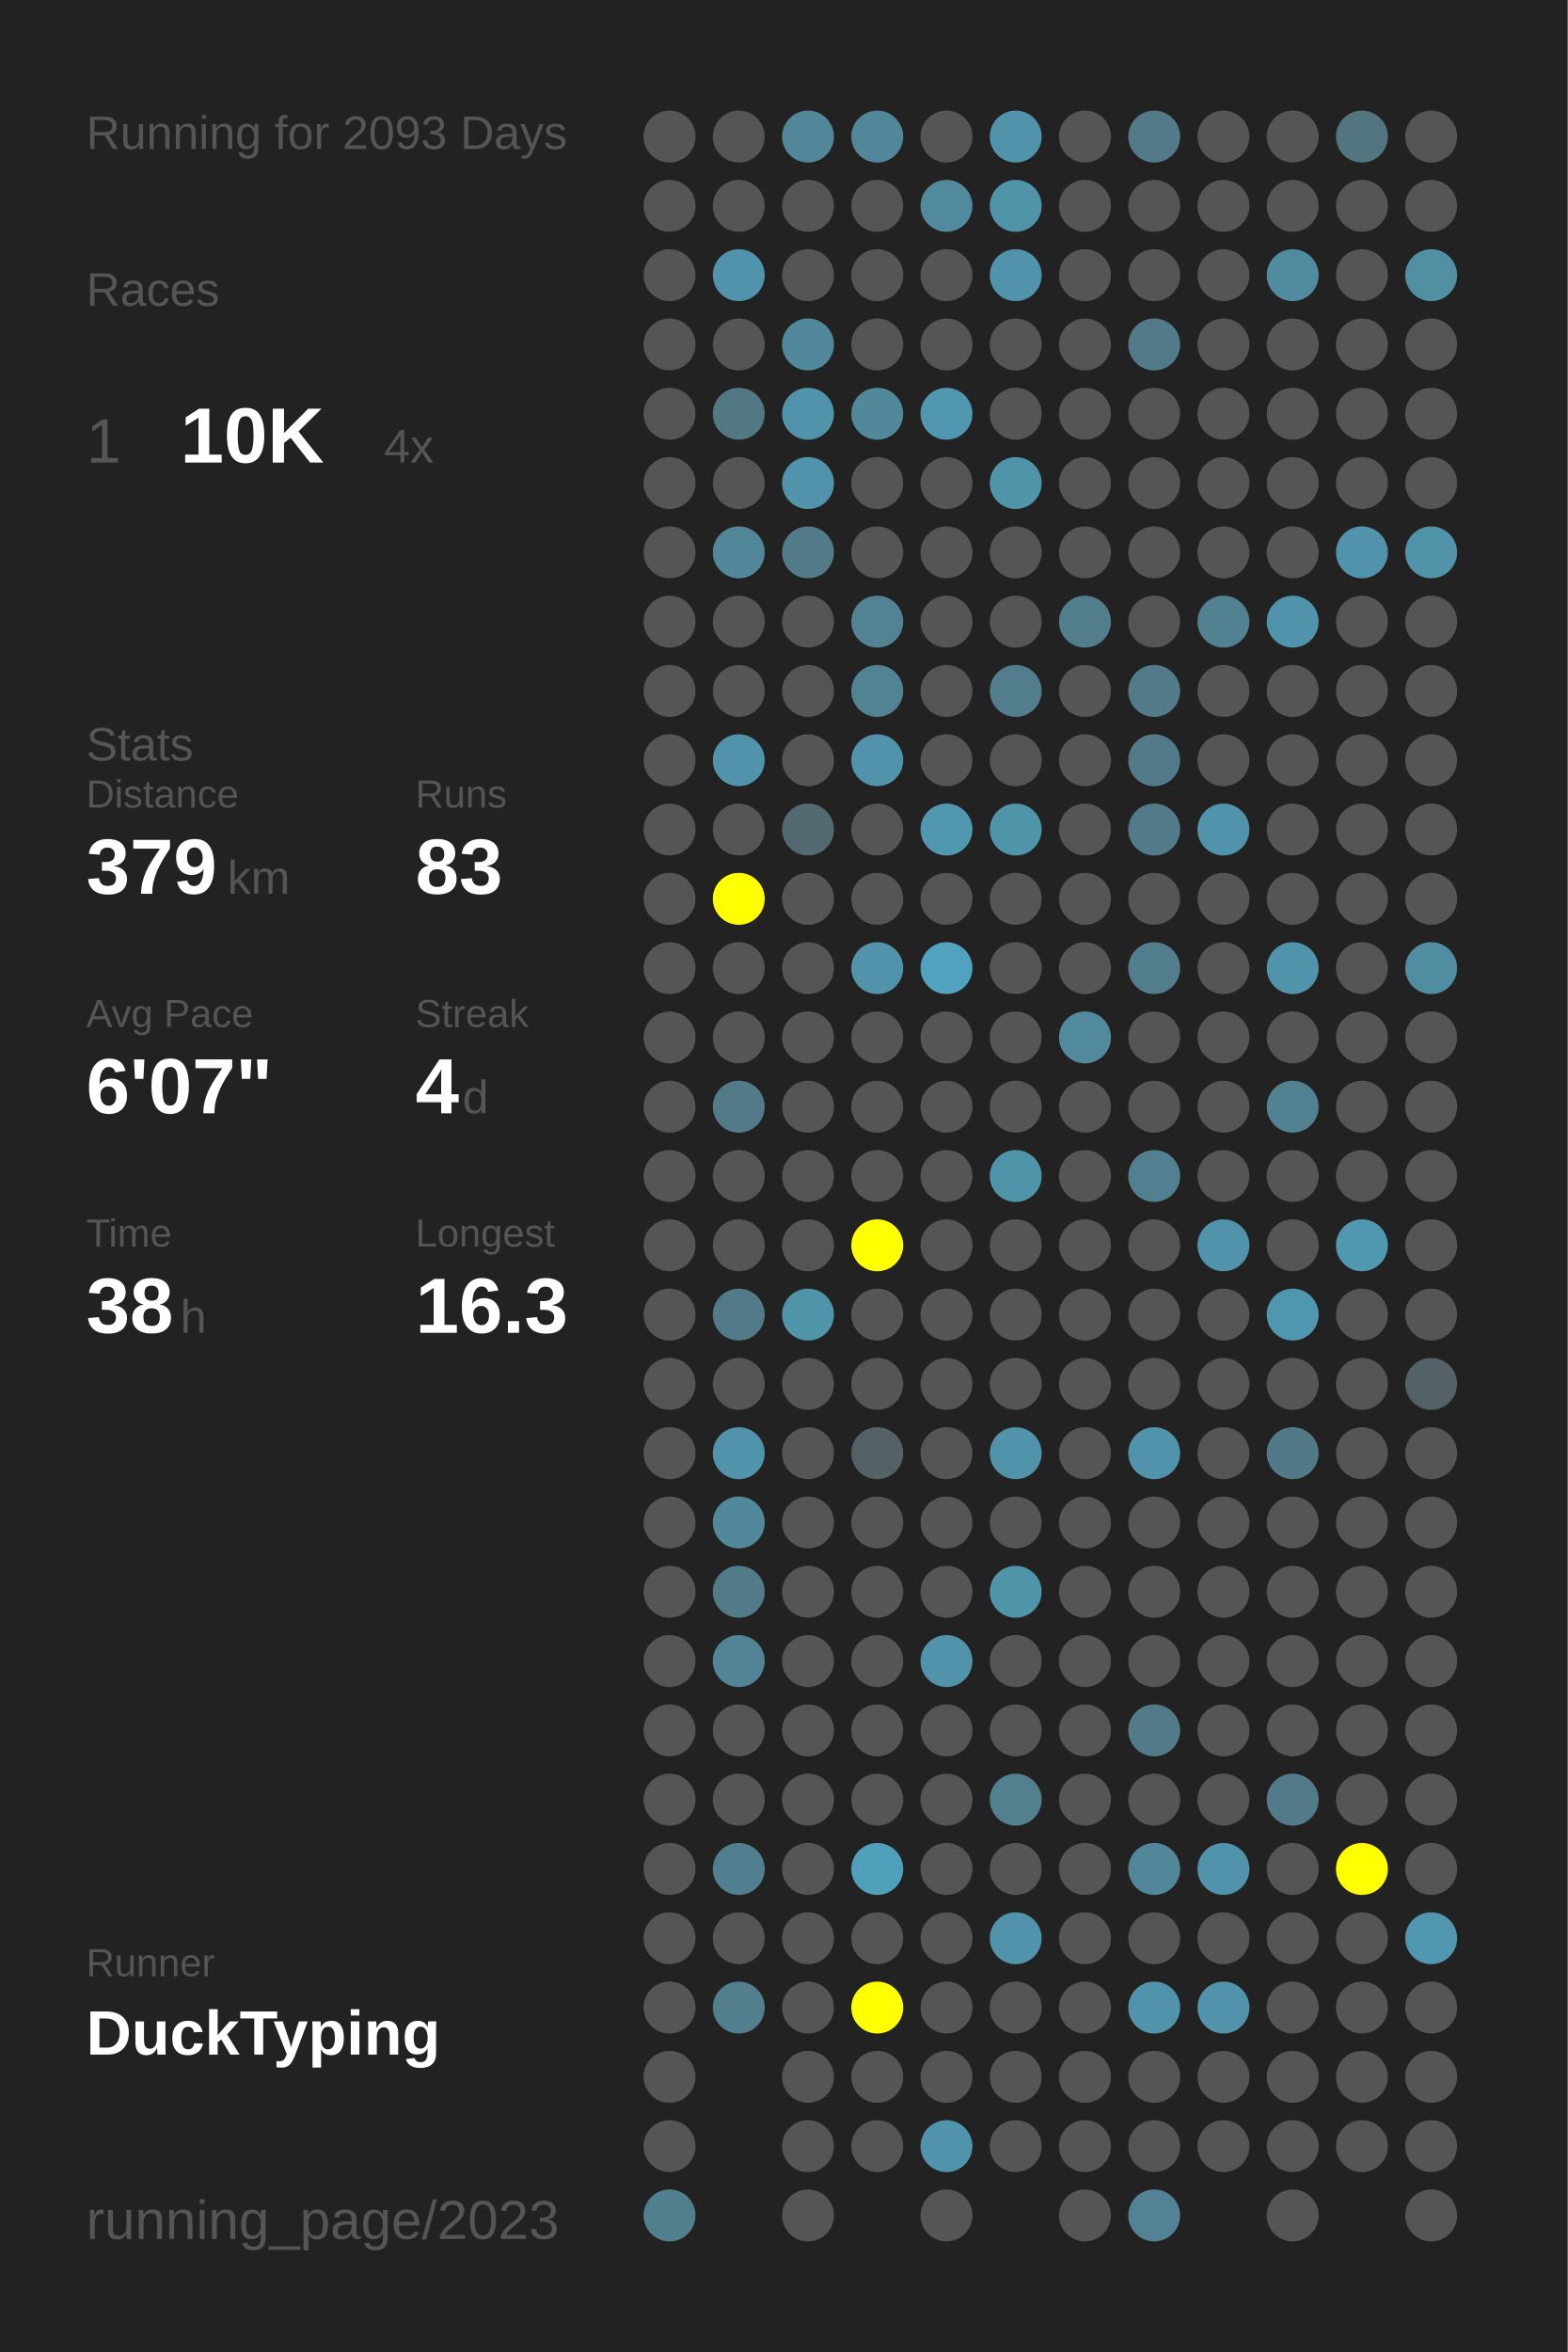
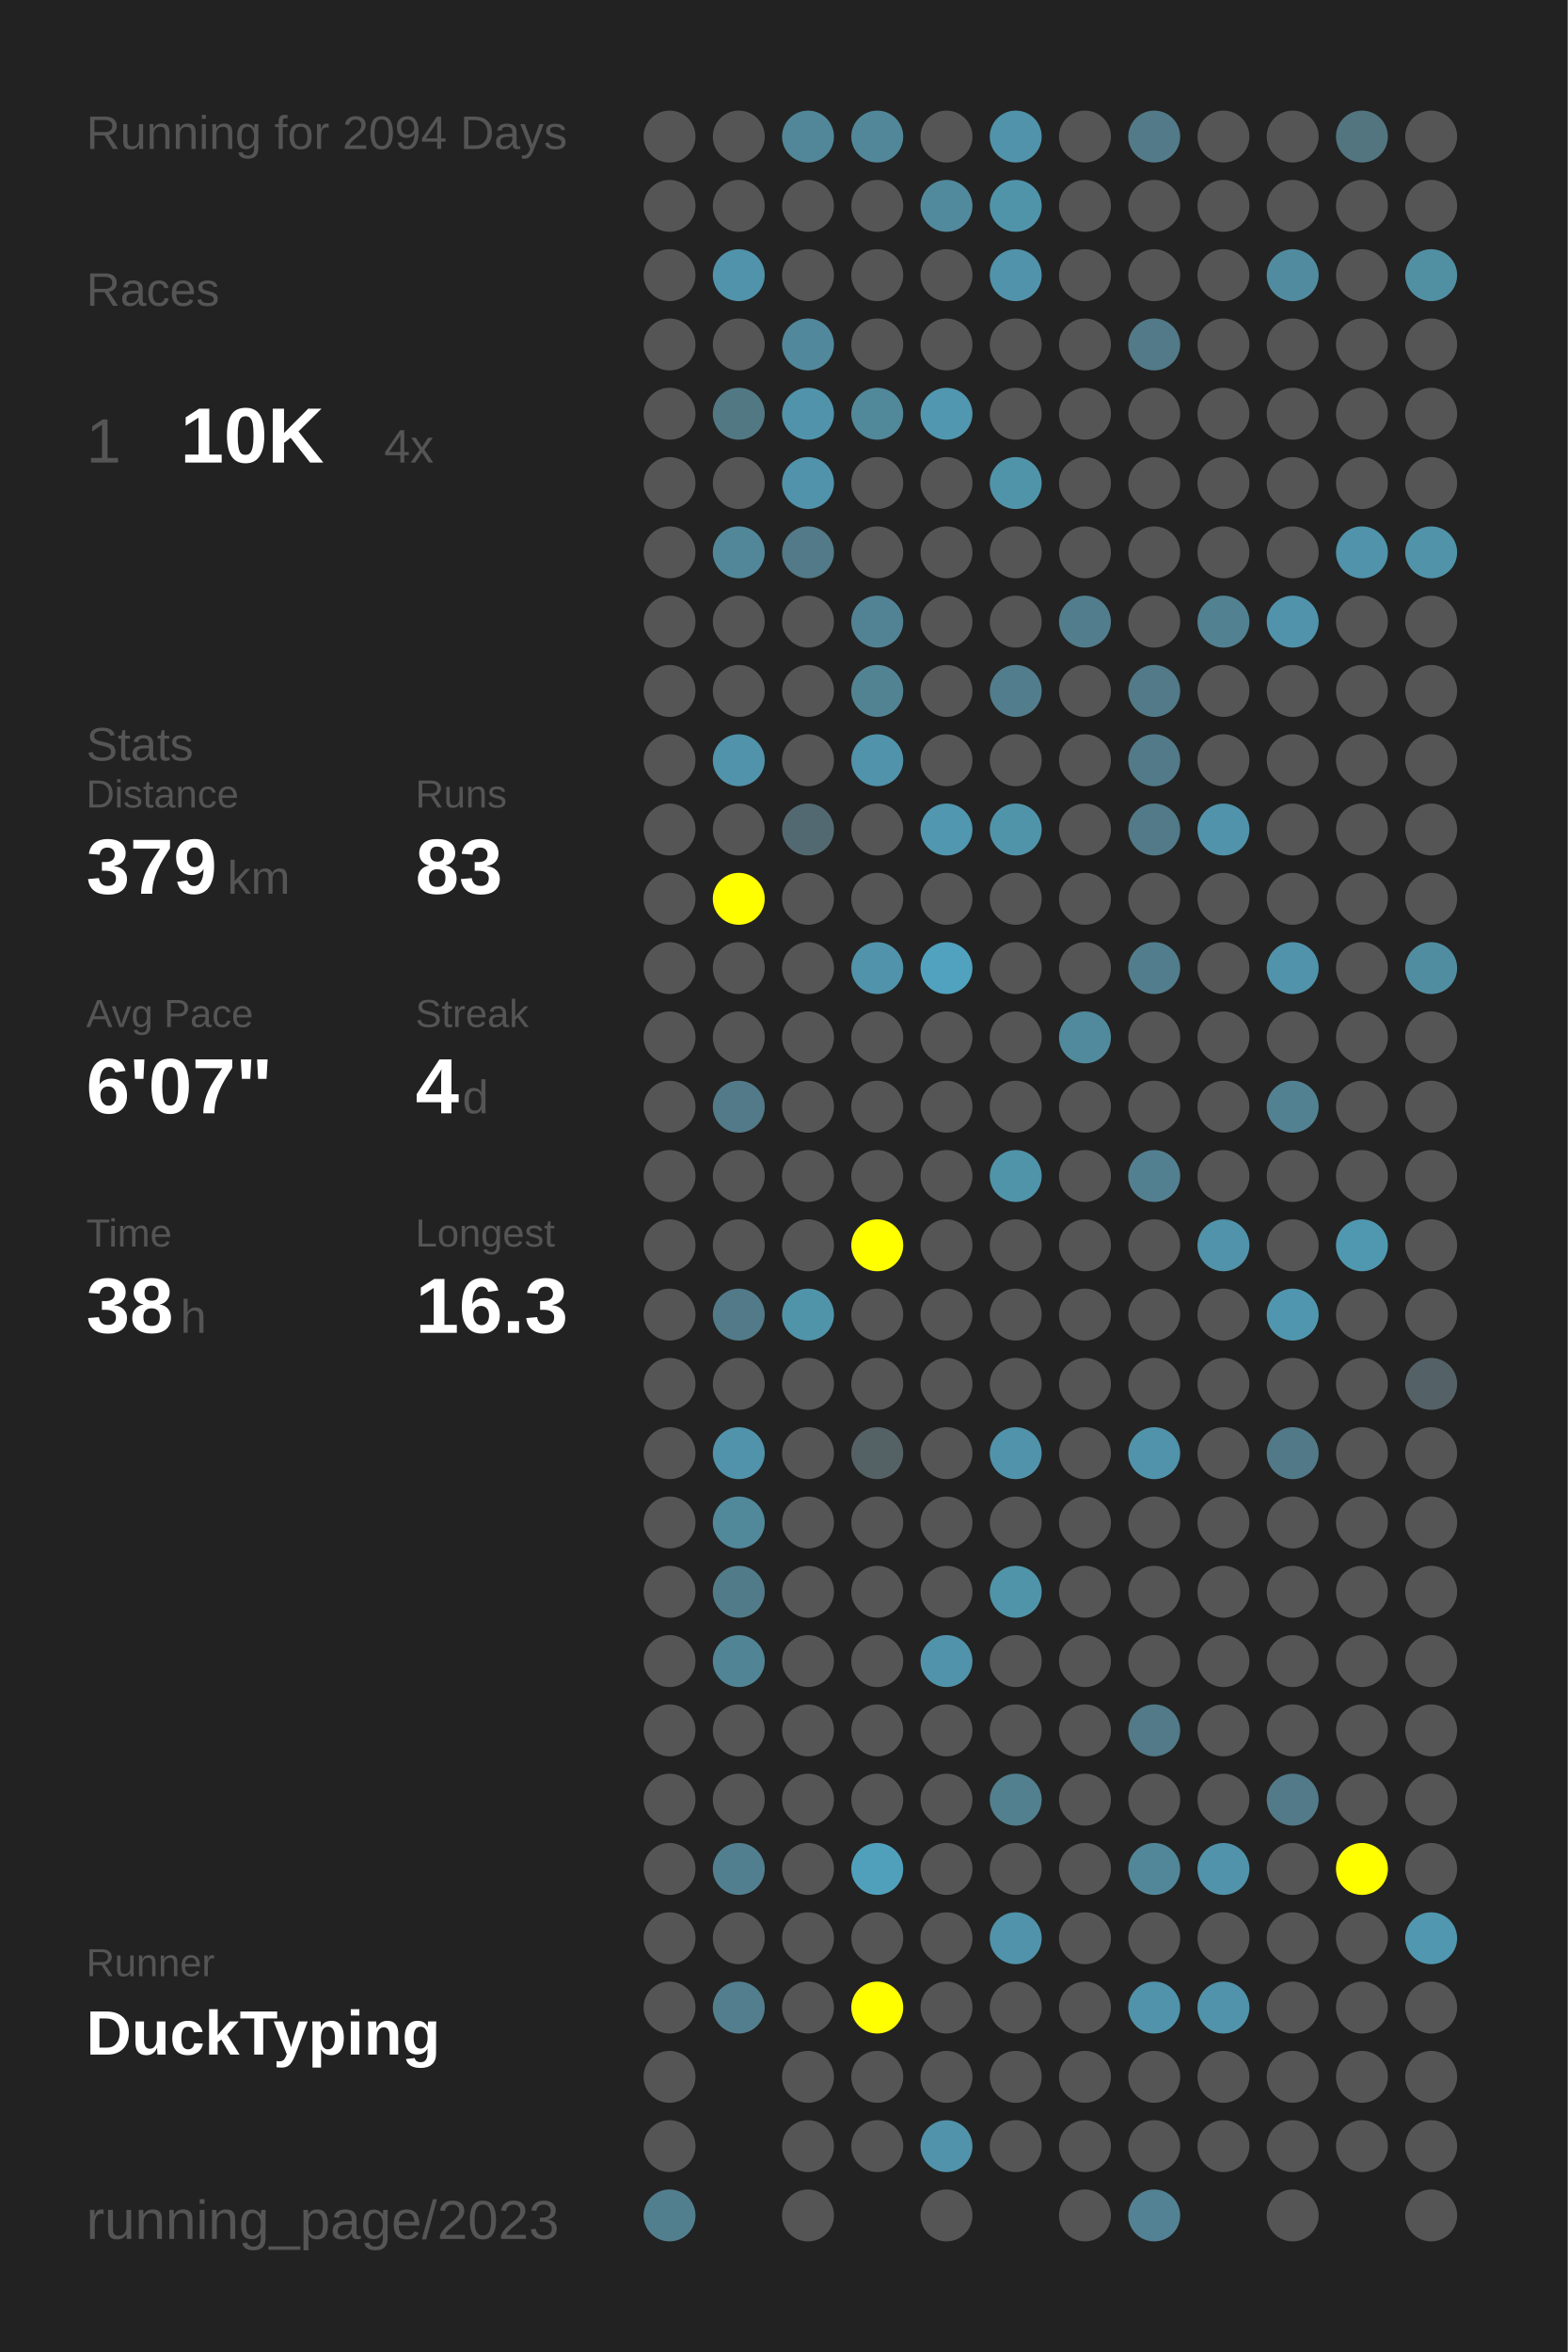
<svg xmlns="http://www.w3.org/2000/svg" baseProfile="full" height="300mm" version="1.1" viewBox="0,0,200,300" width="200mm">
  <defs />
  <rect fill="#222222" height="300" width="200" x="0" y="0" />
-   <text fill="#555555" style="font-size:6px; font-family:Arial;" x="11" y="19">Running for 2093 Days</text>
+   <text fill="#555555" style="font-size:6px; font-family:Arial;" x="11" y="19">Running for 2094 Days</text>
  <text fill="#555555" style="font-size:6px; font-family:Arial;" x="11" y="39">Races</text>
  <text fill="#555555" style="font-size:8px; font-family:Arial;" x="11" y="59">1</text>
  <text fill="#FFFFFF" style="font-size:10px; font-family:Arial; font-weight:bold;" x="23" y="59">10K</text>
  <text fill="#555555" style="font-size:6px; font-family:Arial;" x="49" y="59">4x</text>
  <text fill="#555555" style="font-size:6px; font-family:Arial;" x="11" y="97">Stats</text>
  <text fill="#555555" style="font-size:5px; font-family:Arial;" x="11" y="103">Distance</text>
  <text fill="#FFFFFF" style="font-size:10px; font-family:Arial; font-weight:bold;" x="11" y="114">379</text>
  <text fill="#555555" style="font-size:6px; font-family:Arial;" x="29" y="114">km</text>
  <text fill="#555555" style="font-size:5px; font-family:Arial;" x="53" y="103">Runs</text>
  <text fill="#FFFFFF" style="font-size:10px; font-family:Arial; font-weight:bold;" x="53" y="114">83</text>
  <text fill="#555555" style="font-size:5px; font-family:Arial;" x="11" y="131">Avg Pace</text>
  <text fill="#FFFFFF" style="font-size:10px; font-family:Arial; font-weight:bold;" x="11" y="142">6'07"</text>
  <text fill="#555555" style="font-size:5px; font-family:Arial;" x="53" y="131">Streak</text>
  <text fill="#FFFFFF" style="font-size:10px; font-family:Arial; font-weight:bold;" x="53" y="142">4</text>
  <text fill="#555555" style="font-size:6px; font-family:Arial;" x="59" y="142">d</text>
  <text fill="#555555" style="font-size:5px; font-family:Arial;" x="11" y="159">Time</text>
  <text fill="#FFFFFF" style="font-size:10px; font-family:Arial; font-weight:bold;" x="11" y="170">38</text>
  <text fill="#555555" style="font-size:6px; font-family:Arial;" x="23" y="170">h</text>
  <text fill="#555555" style="font-size:5px; font-family:Arial;" x="53" y="159">Longest</text>
  <text fill="#FFFFFF" style="font-size:10px; font-family:Arial; font-weight:bold;" x="53" y="170">16.3</text>
  <text fill="#555555" style="font-size:5px; font-family:Arial;" x="11" y="252.065">Runner</text>
  <text fill="#FFFFFF" style="font-size:8px; font-family:Arial; font-weight:bold;" x="11" y="262.065">DuckTyping</text>
  <text fill="#555555" style="font-size:7px; font-family:Arial;" x="11" y="285.581">running_page/2023</text>
  <circle cx="85.417" cy="17.419" fill="#555555" r="3.312" />
  <circle cx="85.417" cy="26.258" fill="#555555" r="3.312" />
  <circle cx="85.417" cy="35.097" fill="#555555" r="3.312" />
  <circle cx="85.417" cy="43.935" fill="#555555" r="3.312" />
  <circle cx="85.417" cy="52.774" fill="#555555" r="3.312" />
  <circle cx="85.417" cy="61.613" fill="#555555" r="3.312" />
  <circle cx="85.417" cy="70.452" fill="#555555" r="3.312" />
  <circle cx="85.417" cy="79.29" fill="#555555" r="3.312" />
  <circle cx="85.417" cy="88.129" fill="#555555" r="3.312" />
  <circle cx="85.417" cy="96.968" fill="#555555" r="3.312" />
  <circle cx="85.417" cy="105.806" fill="#555555" r="3.312" />
  <circle cx="85.417" cy="114.645" fill="#555555" r="3.312" />
  <circle cx="85.417" cy="123.484" fill="#555555" r="3.312" />
  <circle cx="85.417" cy="132.323" fill="#555555" r="3.312" />
  <circle cx="85.417" cy="141.161" fill="#555555" r="3.312" />
  <circle cx="85.417" cy="150" fill="#555555" r="3.312" />
  <circle cx="85.417" cy="158.839" fill="#555555" r="3.312" />
  <circle cx="85.417" cy="167.677" fill="#555555" r="3.312" />
  <circle cx="85.417" cy="176.516" fill="#555555" r="3.312" />
  <circle cx="85.417" cy="185.355" fill="#555555" r="3.312" />
  <circle cx="85.417" cy="194.194" fill="#555555" r="3.312" />
  <circle cx="85.417" cy="203.032" fill="#555555" r="3.312" />
  <circle cx="85.417" cy="211.871" fill="#555555" r="3.312" />
  <circle cx="85.417" cy="220.71" fill="#555555" r="3.312" />
  <circle cx="85.417" cy="229.548" fill="#555555" r="3.312" />
  <circle cx="85.417" cy="238.387" fill="#555555" r="3.312" />
  <circle cx="85.417" cy="247.226" fill="#555555" r="3.312" />
  <circle cx="85.417" cy="256.065" fill="#555555" r="3.312" />
  <circle cx="85.417" cy="264.903" fill="#555555" r="3.312" />
  <circle cx="85.417" cy="273.742" fill="#555555" r="3.312" />
  <circle cx="85.417" cy="282.581" fill="#527f8e" r="3.312" />
  <circle cx="94.25" cy="17.419" fill="#555555" r="3.312" />
  <circle cx="94.25" cy="26.258" fill="#555555" r="3.312" />
  <circle cx="94.25" cy="35.097" fill="#5093aa" r="3.312" />
  <circle cx="94.25" cy="43.935" fill="#555555" r="3.312" />
  <circle cx="94.25" cy="52.774" fill="#527884" r="3.312" />
  <circle cx="94.25" cy="61.613" fill="#555555" r="3.312" />
  <circle cx="94.25" cy="70.452" fill="#518799" r="3.312" />
  <circle cx="94.25" cy="79.29" fill="#555555" r="3.312" />
  <circle cx="94.25" cy="88.129" fill="#555555" r="3.312" />
  <circle cx="94.25" cy="96.968" fill="#5093aa" r="3.312" />
  <circle cx="94.25" cy="105.806" fill="#555555" r="3.312" />
  <circle cx="94.25" cy="114.645" fill="#FFFF00" r="3.312" />
  <circle cx="94.25" cy="123.484" fill="#555555" r="3.312" />
  <circle cx="94.25" cy="132.323" fill="#555555" r="3.312" />
  <circle cx="94.25" cy="141.161" fill="#527a88" r="3.312" />
  <circle cx="94.25" cy="150" fill="#555555" r="3.312" />
  <circle cx="94.25" cy="158.839" fill="#555555" r="3.312" />
  <circle cx="94.25" cy="167.677" fill="#527a88" r="3.312" />
  <circle cx="94.25" cy="176.516" fill="#555555" r="3.312" />
  <circle cx="94.25" cy="185.355" fill="#5093aa" r="3.312" />
  <circle cx="94.25" cy="194.194" fill="#51889a" r="3.312" />
  <circle cx="94.25" cy="203.032" fill="#527b89" r="3.312" />
  <circle cx="94.25" cy="211.871" fill="#518495" r="3.312" />
  <circle cx="94.25" cy="220.71" fill="#555555" r="3.312" />
  <circle cx="94.25" cy="229.548" fill="#555555" r="3.312" />
  <circle cx="94.25" cy="238.387" fill="#527f8f" r="3.312" />
  <circle cx="94.25" cy="247.226" fill="#555555" r="3.312" />
  <circle cx="94.25" cy="256.065" fill="#527e8d" r="3.312" />
  <circle cx="103.083" cy="17.419" fill="#518799" r="3.312" />
  <circle cx="103.083" cy="26.258" fill="#555555" r="3.312" />
  <circle cx="103.083" cy="35.097" fill="#555555" r="3.312" />
  <circle cx="103.083" cy="43.935" fill="#51889b" r="3.312" />
  <circle cx="103.083" cy="52.774" fill="#5093aa" r="3.312" />
  <circle cx="103.083" cy="61.613" fill="#5093aa" r="3.312" />
  <circle cx="103.083" cy="70.452" fill="#527a88" r="3.312" />
  <circle cx="103.083" cy="79.29" fill="#555555" r="3.312" />
  <circle cx="103.083" cy="88.129" fill="#555555" r="3.312" />
  <circle cx="103.083" cy="96.968" fill="#555555" r="3.312" />
  <circle cx="103.083" cy="105.806" fill="#536971" r="3.312" />
  <circle cx="103.083" cy="114.645" fill="#555555" r="3.312" />
  <circle cx="103.083" cy="123.484" fill="#555555" r="3.312" />
  <circle cx="103.083" cy="132.323" fill="#555555" r="3.312" />
  <circle cx="103.083" cy="141.161" fill="#555555" r="3.312" />
  <circle cx="103.083" cy="150" fill="#555555" r="3.312" />
  <circle cx="103.083" cy="158.839" fill="#555555" r="3.312" />
  <circle cx="103.083" cy="167.677" fill="#5094aa" r="3.312" />
  <circle cx="103.083" cy="176.516" fill="#555555" r="3.312" />
  <circle cx="103.083" cy="185.355" fill="#555555" r="3.312" />
  <circle cx="103.083" cy="194.194" fill="#555555" r="3.312" />
  <circle cx="103.083" cy="203.032" fill="#555555" r="3.312" />
  <circle cx="103.083" cy="211.871" fill="#555555" r="3.312" />
  <circle cx="103.083" cy="220.71" fill="#555555" r="3.312" />
  <circle cx="103.083" cy="229.548" fill="#555555" r="3.312" />
  <circle cx="103.083" cy="238.387" fill="#555555" r="3.312" />
  <circle cx="103.083" cy="247.226" fill="#555555" r="3.312" />
  <circle cx="103.083" cy="256.065" fill="#555555" r="3.312" />
  <circle cx="103.083" cy="264.903" fill="#555555" r="3.312" />
  <circle cx="103.083" cy="273.742" fill="#555555" r="3.312" />
  <circle cx="103.083" cy="282.581" fill="#555555" r="3.312" />
  <circle cx="111.917" cy="17.419" fill="#518799" r="3.312" />
  <circle cx="111.917" cy="26.258" fill="#555555" r="3.312" />
  <circle cx="111.917" cy="35.097" fill="#555555" r="3.312" />
  <circle cx="111.917" cy="43.935" fill="#555555" r="3.312" />
  <circle cx="111.917" cy="52.774" fill="#51889a" r="3.312" />
  <circle cx="111.917" cy="61.613" fill="#555555" r="3.312" />
  <circle cx="111.917" cy="70.452" fill="#555555" r="3.312" />
  <circle cx="111.917" cy="79.29" fill="#528394" r="3.312" />
  <circle cx="111.917" cy="88.129" fill="#528393" r="3.312" />
  <circle cx="111.917" cy="96.968" fill="#5093aa" r="3.312" />
  <circle cx="111.917" cy="105.806" fill="#555555" r="3.312" />
  <circle cx="111.917" cy="114.645" fill="#555555" r="3.312" />
  <circle cx="111.917" cy="123.484" fill="#5093aa" r="3.312" />
  <circle cx="111.917" cy="132.323" fill="#555555" r="3.312" />
  <circle cx="111.917" cy="141.161" fill="#555555" r="3.312" />
  <circle cx="111.917" cy="150" fill="#555555" r="3.312" />
  <circle cx="111.917" cy="158.839" fill="#FFFF00" r="3.312" />
  <circle cx="111.917" cy="167.677" fill="#555555" r="3.312" />
  <circle cx="111.917" cy="176.516" fill="#555555" r="3.312" />
  <circle cx="111.917" cy="185.355" fill="#546266" r="3.312" />
  <circle cx="111.917" cy="194.194" fill="#555555" r="3.312" />
  <circle cx="111.917" cy="203.032" fill="#555555" r="3.312" />
  <circle cx="111.917" cy="211.871" fill="#555555" r="3.312" />
  <circle cx="111.917" cy="220.71" fill="#555555" r="3.312" />
  <circle cx="111.917" cy="229.548" fill="#555555" r="3.312" />
  <circle cx="111.917" cy="238.387" fill="#50a0bb" r="3.312" />
  <circle cx="111.917" cy="247.226" fill="#555555" r="3.312" />
  <circle cx="111.917" cy="256.065" fill="#FFFF00" r="3.312" />
  <circle cx="111.917" cy="264.903" fill="#555555" r="3.312" />
  <circle cx="111.917" cy="273.742" fill="#555555" r="3.312" />
  <circle cx="120.75" cy="17.419" fill="#555555" r="3.312" />
  <circle cx="120.75" cy="26.258" fill="#518a9d" r="3.312" />
  <circle cx="120.75" cy="35.097" fill="#555555" r="3.312" />
  <circle cx="120.75" cy="43.935" fill="#555555" r="3.312" />
  <circle cx="120.75" cy="52.774" fill="#5097af" r="3.312" />
  <circle cx="120.75" cy="61.613" fill="#555555" r="3.312" />
  <circle cx="120.75" cy="70.452" fill="#555555" r="3.312" />
  <circle cx="120.75" cy="79.29" fill="#555555" r="3.312" />
  <circle cx="120.75" cy="88.129" fill="#555555" r="3.312" />
  <circle cx="120.75" cy="96.968" fill="#555555" r="3.312" />
  <circle cx="120.75" cy="105.806" fill="#5097af" r="3.312" />
  <circle cx="120.75" cy="114.645" fill="#555555" r="3.312" />
  <circle cx="120.75" cy="123.484" fill="#50a2be" r="3.312" />
  <circle cx="120.75" cy="132.323" fill="#555555" r="3.312" />
  <circle cx="120.75" cy="141.161" fill="#555555" r="3.312" />
  <circle cx="120.75" cy="150" fill="#555555" r="3.312" />
  <circle cx="120.75" cy="158.839" fill="#555555" r="3.312" />
  <circle cx="120.75" cy="167.677" fill="#555555" r="3.312" />
  <circle cx="120.75" cy="176.516" fill="#555555" r="3.312" />
  <circle cx="120.75" cy="185.355" fill="#555555" r="3.312" />
  <circle cx="120.75" cy="194.194" fill="#555555" r="3.312" />
  <circle cx="120.75" cy="203.032" fill="#555555" r="3.312" />
  <circle cx="120.75" cy="211.871" fill="#5093aa" r="3.312" />
  <circle cx="120.75" cy="220.71" fill="#555555" r="3.312" />
  <circle cx="120.75" cy="229.548" fill="#555555" r="3.312" />
  <circle cx="120.75" cy="238.387" fill="#555555" r="3.312" />
  <circle cx="120.75" cy="247.226" fill="#555555" r="3.312" />
  <circle cx="120.75" cy="256.065" fill="#555555" r="3.312" />
  <circle cx="120.75" cy="264.903" fill="#555555" r="3.312" />
  <circle cx="120.75" cy="273.742" fill="#5093aa" r="3.312" />
  <circle cx="120.75" cy="282.581" fill="#555555" r="3.312" />
  <circle cx="129.583" cy="17.419" fill="#5093aa" r="3.312" />
  <circle cx="129.583" cy="26.258" fill="#5094aa" r="3.312" />
  <circle cx="129.583" cy="35.097" fill="#5093aa" r="3.312" />
  <circle cx="129.583" cy="43.935" fill="#555555" r="3.312" />
  <circle cx="129.583" cy="52.774" fill="#555555" r="3.312" />
  <circle cx="129.583" cy="61.613" fill="#5094aa" r="3.312" />
  <circle cx="129.583" cy="70.452" fill="#555555" r="3.312" />
  <circle cx="129.583" cy="79.29" fill="#555555" r="3.312" />
  <circle cx="129.583" cy="88.129" fill="#527d8c" r="3.312" />
  <circle cx="129.583" cy="96.968" fill="#555555" r="3.312" />
  <circle cx="129.583" cy="105.806" fill="#5094aa" r="3.312" />
  <circle cx="129.583" cy="114.645" fill="#555555" r="3.312" />
  <circle cx="129.583" cy="123.484" fill="#555555" r="3.312" />
  <circle cx="129.583" cy="132.323" fill="#555555" r="3.312" />
  <circle cx="129.583" cy="141.161" fill="#555555" r="3.312" />
  <circle cx="129.583" cy="150" fill="#5094aa" r="3.312" />
  <circle cx="129.583" cy="158.839" fill="#555555" r="3.312" />
  <circle cx="129.583" cy="167.677" fill="#555555" r="3.312" />
  <circle cx="129.583" cy="176.516" fill="#555555" r="3.312" />
  <circle cx="129.583" cy="185.355" fill="#5093aa" r="3.312" />
  <circle cx="129.583" cy="194.194" fill="#555555" r="3.312" />
  <circle cx="129.583" cy="203.032" fill="#5094aa" r="3.312" />
  <circle cx="129.583" cy="211.871" fill="#555555" r="3.312" />
  <circle cx="129.583" cy="220.71" fill="#555555" r="3.312" />
  <circle cx="129.583" cy="229.548" fill="#52808f" r="3.312" />
  <circle cx="129.583" cy="238.387" fill="#555555" r="3.312" />
  <circle cx="129.583" cy="247.226" fill="#5093aa" r="3.312" />
  <circle cx="129.583" cy="256.065" fill="#555555" r="3.312" />
  <circle cx="129.583" cy="264.903" fill="#555555" r="3.312" />
  <circle cx="129.583" cy="273.742" fill="#555555" r="3.312" />
  <circle cx="138.417" cy="17.419" fill="#555555" r="3.312" />
  <circle cx="138.417" cy="26.258" fill="#555555" r="3.312" />
  <circle cx="138.417" cy="35.097" fill="#555555" r="3.312" />
  <circle cx="138.417" cy="43.935" fill="#555555" r="3.312" />
  <circle cx="138.417" cy="52.774" fill="#555555" r="3.312" />
  <circle cx="138.417" cy="61.613" fill="#555555" r="3.312" />
  <circle cx="138.417" cy="70.452" fill="#555555" r="3.312" />
  <circle cx="138.417" cy="79.29" fill="#527d8c" r="3.312" />
  <circle cx="138.417" cy="88.129" fill="#555555" r="3.312" />
  <circle cx="138.417" cy="96.968" fill="#555555" r="3.312" />
  <circle cx="138.417" cy="105.806" fill="#555555" r="3.312" />
  <circle cx="138.417" cy="114.645" fill="#555555" r="3.312" />
  <circle cx="138.417" cy="123.484" fill="#555555" r="3.312" />
  <circle cx="138.417" cy="132.323" fill="#518a9d" r="3.312" />
  <circle cx="138.417" cy="141.161" fill="#555555" r="3.312" />
  <circle cx="138.417" cy="150" fill="#555555" r="3.312" />
  <circle cx="138.417" cy="158.839" fill="#555555" r="3.312" />
  <circle cx="138.417" cy="167.677" fill="#555555" r="3.312" />
  <circle cx="138.417" cy="176.516" fill="#555555" r="3.312" />
  <circle cx="138.417" cy="185.355" fill="#555555" r="3.312" />
  <circle cx="138.417" cy="194.194" fill="#555555" r="3.312" />
  <circle cx="138.417" cy="203.032" fill="#555555" r="3.312" />
  <circle cx="138.417" cy="211.871" fill="#555555" r="3.312" />
  <circle cx="138.417" cy="220.71" fill="#555555" r="3.312" />
  <circle cx="138.417" cy="229.548" fill="#555555" r="3.312" />
  <circle cx="138.417" cy="238.387" fill="#555555" r="3.312" />
  <circle cx="138.417" cy="247.226" fill="#555555" r="3.312" />
  <circle cx="138.417" cy="256.065" fill="#555555" r="3.312" />
  <circle cx="138.417" cy="264.903" fill="#555555" r="3.312" />
  <circle cx="138.417" cy="273.742" fill="#555555" r="3.312" />
  <circle cx="138.417" cy="282.581" fill="#555555" r="3.312" />
  <circle cx="147.25" cy="17.419" fill="#527a88" r="3.312" />
  <circle cx="147.25" cy="26.258" fill="#555555" r="3.312" />
  <circle cx="147.25" cy="35.097" fill="#555555" r="3.312" />
  <circle cx="147.25" cy="43.935" fill="#527a88" r="3.312" />
  <circle cx="147.25" cy="52.774" fill="#555555" r="3.312" />
  <circle cx="147.25" cy="61.613" fill="#555555" r="3.312" />
  <circle cx="147.25" cy="70.452" fill="#555555" r="3.312" />
  <circle cx="147.25" cy="79.29" fill="#555555" r="3.312" />
  <circle cx="147.25" cy="88.129" fill="#527a88" r="3.312" />
  <circle cx="147.25" cy="96.968" fill="#527a88" r="3.312" />
  <circle cx="147.25" cy="105.806" fill="#527a88" r="3.312" />
  <circle cx="147.25" cy="114.645" fill="#555555" r="3.312" />
  <circle cx="147.25" cy="123.484" fill="#527d8c" r="3.312" />
  <circle cx="147.25" cy="132.323" fill="#555555" r="3.312" />
  <circle cx="147.25" cy="141.161" fill="#555555" r="3.312" />
  <circle cx="147.25" cy="150" fill="#528090" r="3.312" />
  <circle cx="147.25" cy="158.839" fill="#555555" r="3.312" />
  <circle cx="147.25" cy="167.677" fill="#555555" r="3.312" />
  <circle cx="147.25" cy="176.516" fill="#555555" r="3.312" />
  <circle cx="147.25" cy="185.355" fill="#5093aa" r="3.312" />
  <circle cx="147.25" cy="194.194" fill="#555555" r="3.312" />
  <circle cx="147.25" cy="203.032" fill="#555555" r="3.312" />
  <circle cx="147.25" cy="211.871" fill="#555555" r="3.312" />
  <circle cx="147.25" cy="220.71" fill="#527a88" r="3.312" />
  <circle cx="147.25" cy="229.548" fill="#555555" r="3.312" />
  <circle cx="147.25" cy="238.387" fill="#518799" r="3.312" />
  <circle cx="147.25" cy="247.226" fill="#555555" r="3.312" />
  <circle cx="147.25" cy="256.065" fill="#5093aa" r="3.312" />
  <circle cx="147.25" cy="264.903" fill="#555555" r="3.312" />
  <circle cx="147.25" cy="273.742" fill="#555555" r="3.312" />
  <circle cx="147.25" cy="282.581" fill="#528293" r="3.312" />
  <circle cx="156.083" cy="17.419" fill="#555555" r="3.312" />
  <circle cx="156.083" cy="26.258" fill="#555555" r="3.312" />
  <circle cx="156.083" cy="35.097" fill="#555555" r="3.312" />
  <circle cx="156.083" cy="43.935" fill="#555555" r="3.312" />
  <circle cx="156.083" cy="52.774" fill="#555555" r="3.312" />
  <circle cx="156.083" cy="61.613" fill="#555555" r="3.312" />
  <circle cx="156.083" cy="70.452" fill="#555555" r="3.312" />
  <circle cx="156.083" cy="79.29" fill="#528191" r="3.312" />
  <circle cx="156.083" cy="88.129" fill="#555555" r="3.312" />
  <circle cx="156.083" cy="96.968" fill="#555555" r="3.312" />
  <circle cx="156.083" cy="105.806" fill="#5093aa" r="3.312" />
  <circle cx="156.083" cy="114.645" fill="#555555" r="3.312" />
  <circle cx="156.083" cy="123.484" fill="#555555" r="3.312" />
  <circle cx="156.083" cy="132.323" fill="#555555" r="3.312" />
  <circle cx="156.083" cy="141.161" fill="#555555" r="3.312" />
  <circle cx="156.083" cy="150" fill="#555555" r="3.312" />
  <circle cx="156.083" cy="158.839" fill="#5093aa" r="3.312" />
  <circle cx="156.083" cy="167.677" fill="#555555" r="3.312" />
  <circle cx="156.083" cy="176.516" fill="#555555" r="3.312" />
  <circle cx="156.083" cy="185.355" fill="#555555" r="3.312" />
  <circle cx="156.083" cy="194.194" fill="#555555" r="3.312" />
  <circle cx="156.083" cy="203.032" fill="#555555" r="3.312" />
  <circle cx="156.083" cy="211.871" fill="#555555" r="3.312" />
  <circle cx="156.083" cy="220.71" fill="#555555" r="3.312" />
  <circle cx="156.083" cy="229.548" fill="#555555" r="3.312" />
  <circle cx="156.083" cy="238.387" fill="#5093aa" r="3.312" />
  <circle cx="156.083" cy="247.226" fill="#555555" r="3.312" />
  <circle cx="156.083" cy="256.065" fill="#5093aa" r="3.312" />
  <circle cx="156.083" cy="264.903" fill="#555555" r="3.312" />
  <circle cx="156.083" cy="273.742" fill="#555555" r="3.312" />
  <circle cx="164.917" cy="17.419" fill="#555555" r="3.312" />
  <circle cx="164.917" cy="26.258" fill="#555555" r="3.312" />
  <circle cx="164.917" cy="35.097" fill="#518b9f" r="3.312" />
  <circle cx="164.917" cy="43.935" fill="#555555" r="3.312" />
  <circle cx="164.917" cy="52.774" fill="#555555" r="3.312" />
  <circle cx="164.917" cy="61.613" fill="#555555" r="3.312" />
  <circle cx="164.917" cy="70.452" fill="#555555" r="3.312" />
  <circle cx="164.917" cy="79.29" fill="#5093aa" r="3.312" />
  <circle cx="164.917" cy="88.129" fill="#555555" r="3.312" />
  <circle cx="164.917" cy="96.968" fill="#555555" r="3.312" />
  <circle cx="164.917" cy="105.806" fill="#555555" r="3.312" />
  <circle cx="164.917" cy="114.645" fill="#555555" r="3.312" />
  <circle cx="164.917" cy="123.484" fill="#5093aa" r="3.312" />
  <circle cx="164.917" cy="132.323" fill="#555555" r="3.312" />
  <circle cx="164.917" cy="141.161" fill="#528191" r="3.312" />
  <circle cx="164.917" cy="150" fill="#555555" r="3.312" />
  <circle cx="164.917" cy="158.839" fill="#555555" r="3.312" />
  <circle cx="164.917" cy="167.677" fill="#5096ae" r="3.312" />
  <circle cx="164.917" cy="176.516" fill="#555555" r="3.312" />
  <circle cx="164.917" cy="185.355" fill="#527987" r="3.312" />
  <circle cx="164.917" cy="194.194" fill="#555555" r="3.312" />
  <circle cx="164.917" cy="203.032" fill="#555555" r="3.312" />
  <circle cx="164.917" cy="211.871" fill="#555555" r="3.312" />
  <circle cx="164.917" cy="220.71" fill="#555555" r="3.312" />
  <circle cx="164.917" cy="229.548" fill="#527a88" r="3.312" />
  <circle cx="164.917" cy="238.387" fill="#555555" r="3.312" />
  <circle cx="164.917" cy="247.226" fill="#555555" r="3.312" />
  <circle cx="164.917" cy="256.065" fill="#555555" r="3.312" />
  <circle cx="164.917" cy="264.903" fill="#555555" r="3.312" />
  <circle cx="164.917" cy="273.742" fill="#555555" r="3.312" />
  <circle cx="164.917" cy="282.581" fill="#555555" r="3.312" />
  <circle cx="173.75" cy="17.419" fill="#527580" r="3.312" />
  <circle cx="173.75" cy="26.258" fill="#555555" r="3.312" />
  <circle cx="173.75" cy="35.097" fill="#555555" r="3.312" />
  <circle cx="173.75" cy="43.935" fill="#555555" r="3.312" />
  <circle cx="173.75" cy="52.774" fill="#555555" r="3.312" />
  <circle cx="173.75" cy="61.613" fill="#555555" r="3.312" />
  <circle cx="173.75" cy="70.452" fill="#5093aa" r="3.312" />
  <circle cx="173.75" cy="79.29" fill="#555555" r="3.312" />
  <circle cx="173.75" cy="88.129" fill="#555555" r="3.312" />
  <circle cx="173.75" cy="96.968" fill="#555555" r="3.312" />
  <circle cx="173.75" cy="105.806" fill="#555555" r="3.312" />
  <circle cx="173.75" cy="114.645" fill="#555555" r="3.312" />
  <circle cx="173.75" cy="123.484" fill="#555555" r="3.312" />
  <circle cx="173.75" cy="132.323" fill="#555555" r="3.312" />
  <circle cx="173.75" cy="141.161" fill="#555555" r="3.312" />
  <circle cx="173.75" cy="150" fill="#555555" r="3.312" />
  <circle cx="173.75" cy="158.839" fill="#5098b0" r="3.312" />
  <circle cx="173.75" cy="167.677" fill="#555555" r="3.312" />
  <circle cx="173.75" cy="176.516" fill="#555555" r="3.312" />
  <circle cx="173.75" cy="185.355" fill="#555555" r="3.312" />
  <circle cx="173.75" cy="194.194" fill="#555555" r="3.312" />
  <circle cx="173.75" cy="203.032" fill="#555555" r="3.312" />
  <circle cx="173.75" cy="211.871" fill="#555555" r="3.312" />
  <circle cx="173.75" cy="220.71" fill="#555555" r="3.312" />
  <circle cx="173.75" cy="229.548" fill="#555555" r="3.312" />
  <circle cx="173.75" cy="238.387" fill="#FFFF00" r="3.312" />
  <circle cx="173.75" cy="247.226" fill="#555555" r="3.312" />
  <circle cx="173.75" cy="256.065" fill="#555555" r="3.312" />
  <circle cx="173.75" cy="264.903" fill="#555555" r="3.312" />
  <circle cx="173.75" cy="273.742" fill="#555555" r="3.312" />
  <circle cx="182.583" cy="17.419" fill="#555555" r="3.312" />
  <circle cx="182.583" cy="26.258" fill="#555555" r="3.312" />
  <circle cx="182.583" cy="35.097" fill="#518fa3" r="3.312" />
  <circle cx="182.583" cy="43.935" fill="#555555" r="3.312" />
  <circle cx="182.583" cy="52.774" fill="#555555" r="3.312" />
  <circle cx="182.583" cy="61.613" fill="#555555" r="3.312" />
  <circle cx="182.583" cy="70.452" fill="#5193a9" r="3.312" />
  <circle cx="182.583" cy="79.29" fill="#555555" r="3.312" />
  <circle cx="182.583" cy="88.129" fill="#555555" r="3.312" />
  <circle cx="182.583" cy="96.968" fill="#555555" r="3.312" />
  <circle cx="182.583" cy="105.806" fill="#555555" r="3.312" />
  <circle cx="182.583" cy="114.645" fill="#555555" r="3.312" />
  <circle cx="182.583" cy="123.484" fill="#518da1" r="3.312" />
  <circle cx="182.583" cy="132.323" fill="#555555" r="3.312" />
  <circle cx="182.583" cy="141.161" fill="#555555" r="3.312" />
  <circle cx="182.583" cy="150" fill="#555555" r="3.312" />
  <circle cx="182.583" cy="158.839" fill="#555555" r="3.312" />
  <circle cx="182.583" cy="167.677" fill="#555555" r="3.312" />
  <circle cx="182.583" cy="176.516" fill="#546267" r="3.312" />
  <circle cx="182.583" cy="185.355" fill="#555555" r="3.312" />
  <circle cx="182.583" cy="194.194" fill="#555555" r="3.312" />
  <circle cx="182.583" cy="203.032" fill="#555555" r="3.312" />
  <circle cx="182.583" cy="211.871" fill="#555555" r="3.312" />
  <circle cx="182.583" cy="220.71" fill="#555555" r="3.312" />
  <circle cx="182.583" cy="229.548" fill="#555555" r="3.312" />
  <circle cx="182.583" cy="238.387" fill="#555555" r="3.312" />
  <circle cx="182.583" cy="247.226" fill="#5097af" r="3.312" />
  <circle cx="182.583" cy="256.065" fill="#555555" r="3.312" />
  <circle cx="182.583" cy="264.903" fill="#555555" r="3.312" />
  <circle cx="182.583" cy="273.742" fill="#555555" r="3.312" />
  <circle cx="182.583" cy="282.581" fill="#555555" r="3.312" />
</svg>
